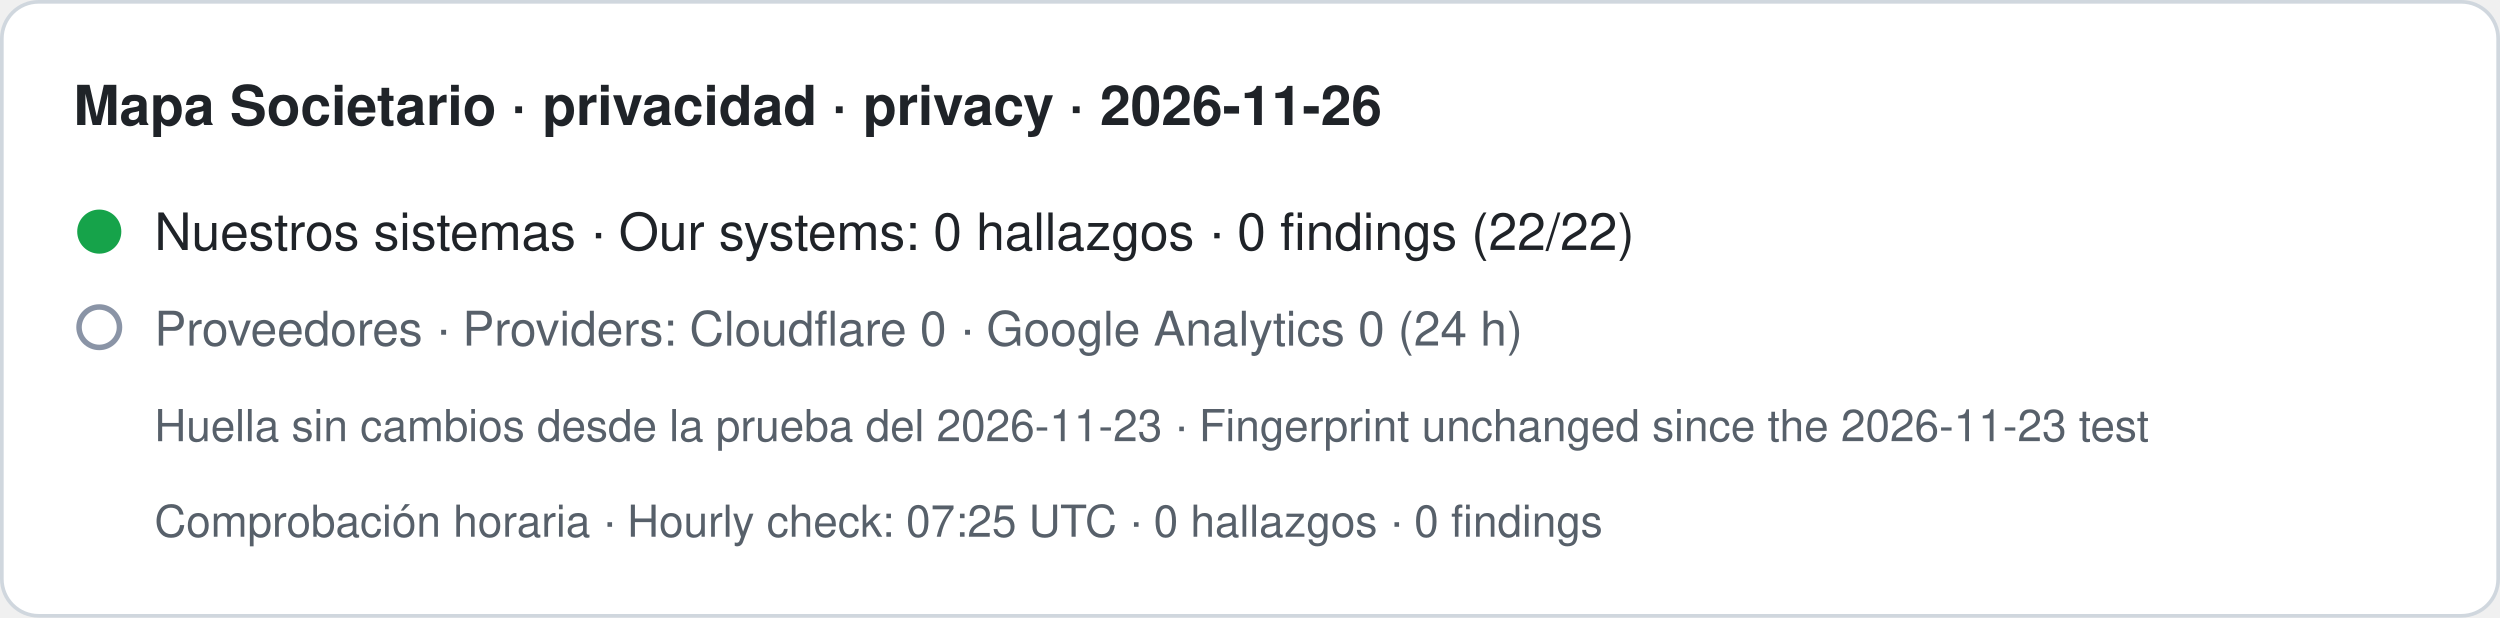
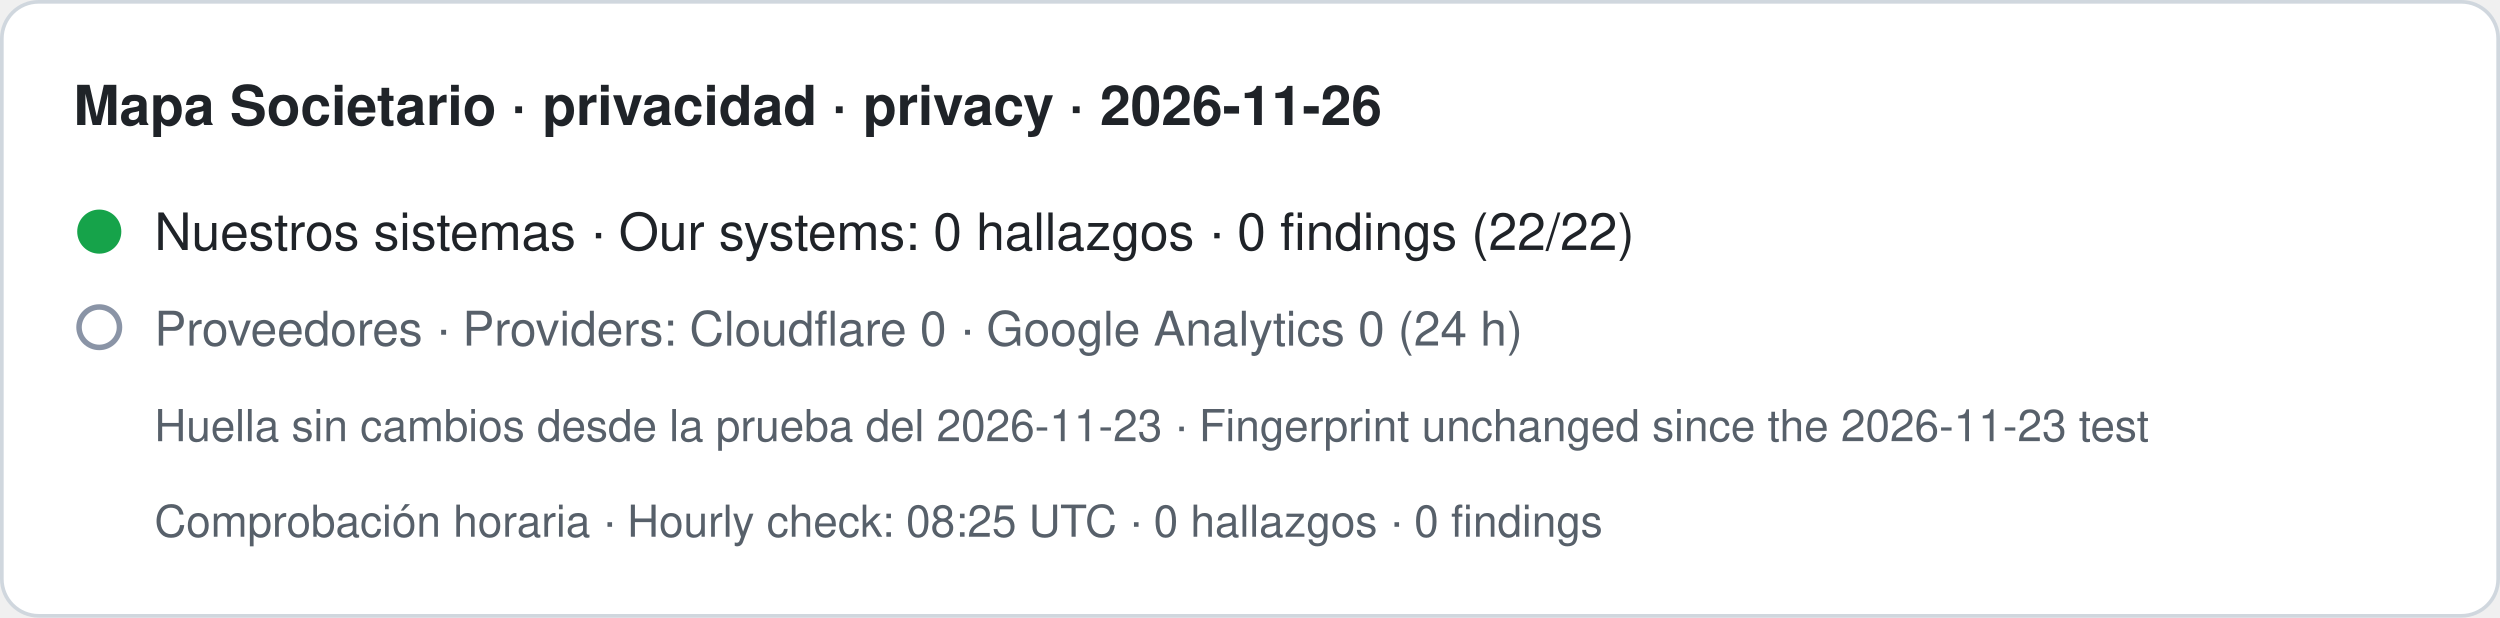
- <svg xmlns="http://www.w3.org/2000/svg" width="680" height="168" viewBox="0 0 680 168" role="img" aria-label="Mapa Societario · privacidad · privacy · 2026-11-26. Nuestros sistemas · Our systems: 0 hallazgos · 0 findings (22/22). Proveedores · Providers: Cloudflare 0 · Google Analytics 0 (24 h). Huella sin cambios desde la prueba del 2026-11-23 · Fingerprint unchanged since the 2026-11-23 test. Comprobación horaria · Hourly check: 07:25 UTC · 0 hallazgos · 0 findings">
+ <svg xmlns="http://www.w3.org/2000/svg" width="680" height="168" viewBox="0 0 680 168" role="img" aria-label="Mapa Societario · privacidad · privacy · 2026-11-26. Nuestros sistemas · Our systems: 0 hallazgos · 0 findings (22/22). Proveedores · Providers: Cloudflare 0 · Google Analytics 0 (24 h). Huella sin cambios desde la prueba del 2026-11-23 · Fingerprint unchanged since the 2026-11-23 test. Comprobación horaria · Hourly check: 08:25 UTC · 0 hallazgos · 0 findings">
  <rect x="0.5" y="0.5" width="679" height="167" rx="10" fill="#ffffff" stroke="#d0d7de" />
  <text x="20" y="34" font-family="-apple-system,BlinkMacSystemFont,Segoe UI,Helvetica,Arial,sans-serif" font-size="15" font-weight="600" fill="#1f2328">Mapa Societario · privacidad · privacy · 2026-11-26</text>
  <circle cx="27" cy="63" r="6" fill="#16a34a" />
  <text x="42" y="68" font-family="-apple-system,BlinkMacSystemFont,Segoe UI,Helvetica,Arial,sans-serif" font-size="14" fill="#1f2328">Nuestros sistemas · Our systems: 0 hallazgos · 0 findings (22/22)</text>
  <circle cx="27" cy="89" r="5.5" fill="none" stroke="#8a94a6" stroke-width="1.5" />
  <text x="42" y="94" font-family="-apple-system,BlinkMacSystemFont,Segoe UI,Helvetica,Arial,sans-serif" font-size="13" fill="#57606a">Proveedores · Providers: Cloudflare 0 · Google Analytics 0 (24 h)</text>
  <text x="42" y="120" font-family="-apple-system,BlinkMacSystemFont,Segoe UI,Helvetica,Arial,sans-serif" font-size="12" fill="#57606a">Huella sin cambios desde la prueba del 2026-11-23 · Fingerprint unchanged since the 2026-11-23 test</text>
-   <text x="42" y="146" font-family="-apple-system,BlinkMacSystemFont,Segoe UI,Helvetica,Arial,sans-serif" font-size="12" fill="#57606a">Comprobación horaria · Hourly check: 07:25 UTC · 0 hallazgos · 0 findings</text>
+   <text x="42" y="146" font-family="-apple-system,BlinkMacSystemFont,Segoe UI,Helvetica,Arial,sans-serif" font-size="12" fill="#57606a">Comprobación horaria · Hourly check: 08:25 UTC · 0 hallazgos · 0 findings</text>
</svg>
